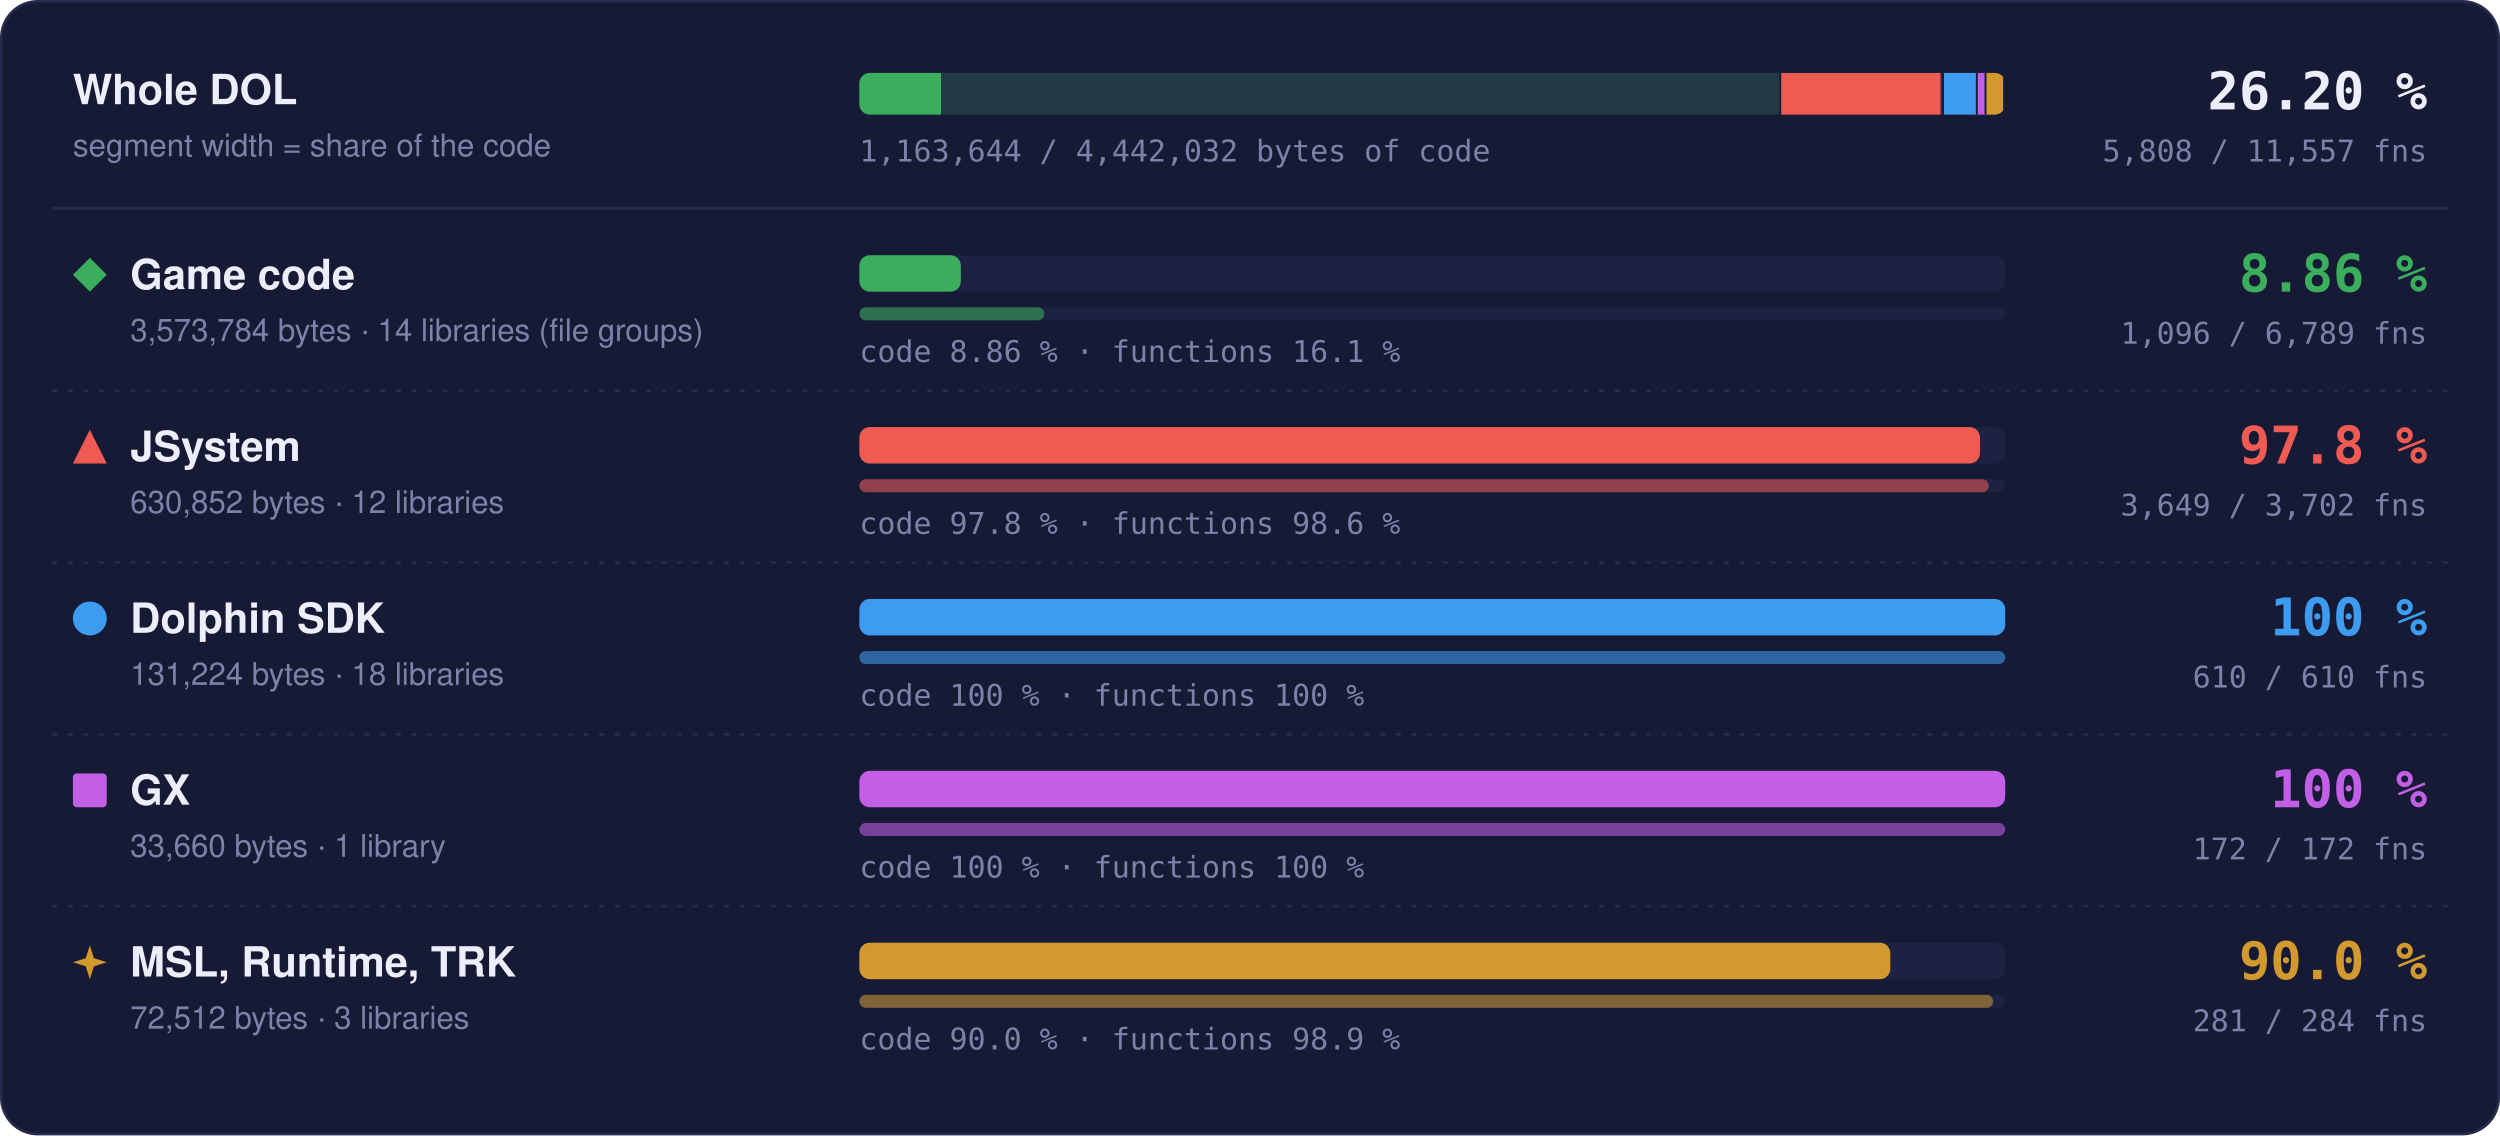
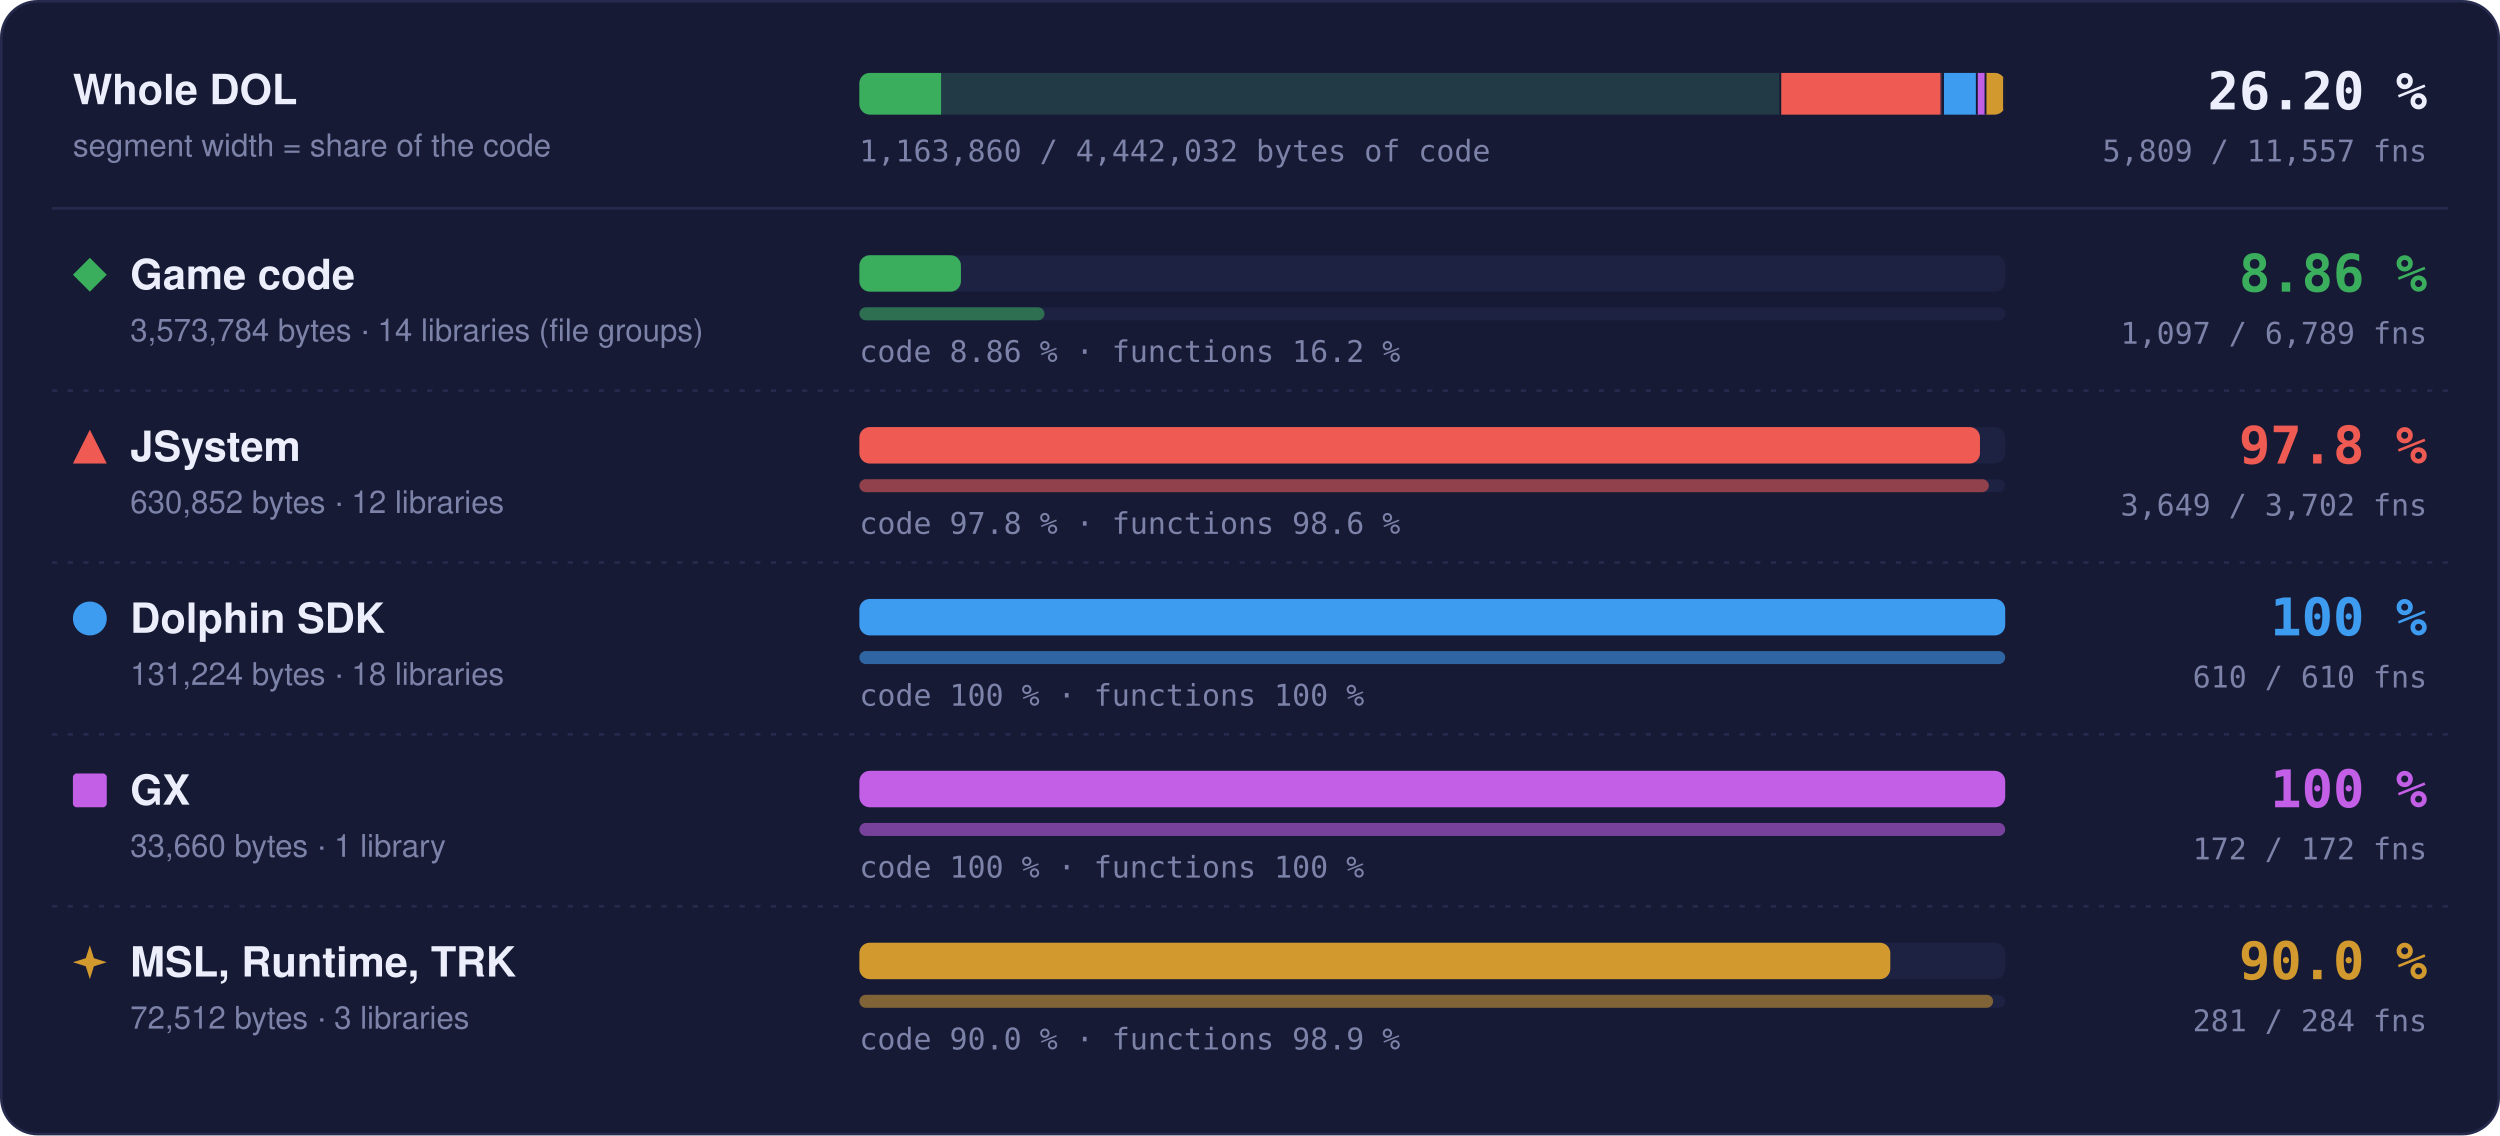
- <svg xmlns="http://www.w3.org/2000/svg" width="960" height="436" viewBox="0 0 960 436" role="img" aria-label="Matched code and functions per region: Game code 8.86 % of code, 1096 of 6789 functions; JSystem 97.8 % of code, 3649 of 3702 functions; Dolphin SDK 100 % of code, 610 of 610 functions; GX 100 % of code, 172 of 172 functions; MSL, Runtime, TRK 90.0 % of code, 281 of 284 functions">
+ <svg xmlns="http://www.w3.org/2000/svg" width="960" height="436" viewBox="0 0 960 436" role="img" aria-label="Matched code and functions per region: Game code 8.86 % of code, 1097 of 6789 functions; JSystem 97.8 % of code, 3649 of 3702 functions; Dolphin SDK 100 % of code, 610 of 610 functions; GX 100 % of code, 172 of 172 functions; MSL, Runtime, TRK 90.0 % of code, 281 of 284 functions">
  <style>text { font-family: -apple-system, BlinkMacSystemFont, 'Segoe UI', Helvetica, Arial, sans-serif; } .mono { font-family: ui-monospace, SFMono-Regular, 'SF Mono', Menlo, Consolas, monospace; } .grow { transform-box: fill-box; transform-origin: 0 50%; animation: grow 1.4s cubic-bezier(.2,.8,.2,1) both; } @keyframes grow { from { transform: scaleX(0); } } @media (prefers-reduced-motion: reduce) { * { animation: none !important; } }</style>
  <rect x="0.5" y="0.5" width="959" height="435" rx="14" fill="#161a34" stroke="#262b4e" />
  <text x="28" y="40" font-size="16" font-weight="700" fill="#eceefb">Whole DOL</text>
  <text x="28" y="60" font-size="12" fill="#7c82a8">segment width = share of the code</text>
  <rect x="330" y="28" width="440" height="16" rx="4" fill="#1d2142" />
  <clipPath id="wb">
    <rect x="330" y="28" width="440" height="16" rx="4" />
  </clipPath>
  <g clip-path="url(#wb)">
    <rect x="330.00" y="28" width="354.00" height="16" fill="#3aae5c" fill-opacity="0.18" />
-     <rect class="grow" x="330.00" y="28" width="31.36" height="16" fill="#3aae5c" />
+     <rect class="grow" x="330.00" y="28" width="31.38" height="16" fill="#3aae5c" />
    <rect x="683.25" y="28" width="1.5" height="16" fill="#161a34" />
    <rect x="684.00" y="28" width="62.49" height="16" fill="#ef5b52" fill-opacity="0.18" />
    <rect class="grow" x="684.00" y="28" width="61.11" height="16" fill="#ef5b52" />
    <rect x="745.74" y="28" width="1.5" height="16" fill="#161a34" />
    <rect x="746.49" y="28" width="13.00" height="16" fill="#3d9cf0" fill-opacity="0.18" />
    <rect class="grow" x="746.49" y="28" width="13.00" height="16" fill="#3d9cf0" />
    <rect x="758.73" y="28" width="1.5" height="16" fill="#161a34" />
    <rect x="759.48" y="28" width="3.33" height="16" fill="#c35ee6" fill-opacity="0.18" />
    <rect class="grow" x="759.48" y="28" width="3.33" height="16" fill="#c35ee6" />
    <rect x="762.07" y="28" width="1.5" height="16" fill="#161a34" />
    <rect x="762.82" y="28" width="7.18" height="16" fill="#d29a2e" fill-opacity="0.18" />
    <rect class="grow" x="762.82" y="28" width="6.46" height="16" fill="#d29a2e" />
    <rect x="769.25" y="28" width="1.5" height="16" fill="#161a34" />
  </g>
  <text x="932" y="42" text-anchor="end" class="mono" font-size="20" font-weight="700" fill="#eceefb">26.20 %</text>
-   <text x="932" y="62" text-anchor="end" class="mono" font-size="11.5" fill="#7c82a8">5,808 / 11,557 fns</text>
-   <text x="330" y="62" class="mono" font-size="11.5" fill="#7c82a8">1,163,644 / 4,442,032 bytes of code</text>
+   <text x="932" y="62" text-anchor="end" class="mono" font-size="11.5" fill="#7c82a8">5,809 / 11,557 fns</text>
+   <text x="330" y="62" class="mono" font-size="11.5" fill="#7c82a8">1,163,860 / 4,442,032 bytes of code</text>
  <line x1="20" x2="940" y1="80" y2="80" stroke="#262b4e" />
  <g fill="#3aae5c">
    <path d="M34.5 99L41 105.5L34.5 112L28 105.5Z" />
  </g>
  <text x="50" y="111" font-size="16" font-weight="700" fill="#eceefb">Game code</text>
  <text x="50" y="131" font-size="12" fill="#7c82a8">3,573,784 bytes · 14 libraries (file groups)</text>
  <rect x="330" y="98" width="440" height="14" rx="4" fill="#1d2142" />
-   <rect class="grow" style="animation-delay:0.0s" x="330" y="98" width="38.97" height="14" rx="4" fill="#3aae5c" />
+   <rect class="grow" style="animation-delay:0.0s" x="330" y="98" width="39.00" height="14" rx="4" fill="#3aae5c" />
  <rect x="330" y="118" width="440" height="5" rx="2.5" fill="#1d2142" />
-   <rect class="grow" style="animation-delay:0.2s" x="330" y="118" width="71.03" height="5" rx="2.5" fill="#3aae5c" fill-opacity="0.55" />
-   <text x="330" y="139" class="mono" font-size="11.5" fill="#7c82a8">code 8.86 % · functions 16.1 %</text>
+   <rect class="grow" style="animation-delay:0.2s" x="330" y="118" width="71.10" height="5" rx="2.5" fill="#3aae5c" fill-opacity="0.55" />
+   <text x="330" y="139" class="mono" font-size="11.5" fill="#7c82a8">code 8.86 % · functions 16.2 %</text>
  <text x="932" y="112" text-anchor="end" class="mono" font-size="20" font-weight="700" fill="#3aae5c">8.86 %</text>
-   <text x="932" y="132" text-anchor="end" class="mono" font-size="11.5" fill="#7c82a8">1,096 / 6,789 fns</text>
+   <text x="932" y="132" text-anchor="end" class="mono" font-size="11.5" fill="#7c82a8">1,097 / 6,789 fns</text>
  <line x1="20" x2="940" y1="150" y2="150" stroke="#262b4e" stroke-dasharray="2 4" />
  <g fill="#ef5b52">
    <path d="M34.5 165L41 178L28 178Z" />
  </g>
  <text x="50" y="177" font-size="16" font-weight="700" fill="#eceefb">JSystem</text>
  <text x="50" y="197" font-size="12" fill="#7c82a8">630,852 bytes · 12 libraries</text>
  <rect x="330" y="164" width="440" height="14" rx="4" fill="#1d2142" />
  <rect class="grow" style="animation-delay:0.1s" x="330" y="164" width="430.31" height="14" rx="4" fill="#ef5b52" />
  <rect x="330" y="184" width="440" height="5" rx="2.5" fill="#1d2142" />
  <rect class="grow" style="animation-delay:0.3s" x="330" y="184" width="433.70" height="5" rx="2.5" fill="#ef5b52" fill-opacity="0.55" />
  <text x="330" y="205" class="mono" font-size="11.5" fill="#7c82a8">code 97.8 % · functions 98.6 %</text>
  <text x="932" y="178" text-anchor="end" class="mono" font-size="20" font-weight="700" fill="#ef5b52">97.8 %</text>
  <text x="932" y="198" text-anchor="end" class="mono" font-size="11.5" fill="#7c82a8">3,649 / 3,702 fns</text>
  <line x1="20" x2="940" y1="216" y2="216" stroke="#262b4e" stroke-dasharray="2 4" />
  <g fill="#3d9cf0">
    <circle cx="34.5" cy="237.5" r="6.5" />
  </g>
  <text x="50" y="243" font-size="16" font-weight="700" fill="#eceefb">Dolphin SDK</text>
  <text x="50" y="263" font-size="12" fill="#7c82a8">131,224 bytes · 18 libraries</text>
  <rect x="330" y="230" width="440" height="14" rx="4" fill="#1d2142" />
  <rect class="grow" style="animation-delay:0.2s" x="330" y="230" width="440.00" height="14" rx="4" fill="#3d9cf0" />
  <rect x="330" y="250" width="440" height="5" rx="2.5" fill="#1d2142" />
  <rect class="grow" style="animation-delay:0.4s" x="330" y="250" width="440.00" height="5" rx="2.5" fill="#3d9cf0" fill-opacity="0.55" />
  <text x="330" y="271" class="mono" font-size="11.5" fill="#7c82a8">code 100 % · functions 100 %</text>
  <text x="932" y="244" text-anchor="end" class="mono" font-size="20" font-weight="700" fill="#3d9cf0">100 %</text>
  <text x="932" y="264" text-anchor="end" class="mono" font-size="11.5" fill="#7c82a8">610 / 610 fns</text>
  <line x1="20" x2="940" y1="282" y2="282" stroke="#262b4e" stroke-dasharray="2 4" />
  <g fill="#c35ee6">
    <rect x="28" y="297" width="13" height="13" rx="1.5" />
  </g>
  <text x="50" y="309" font-size="16" font-weight="700" fill="#eceefb">GX</text>
  <text x="50" y="329" font-size="12" fill="#7c82a8">33,660 bytes · 1 library</text>
  <rect x="330" y="296" width="440" height="14" rx="4" fill="#1d2142" />
  <rect class="grow" style="animation-delay:0.3s" x="330" y="296" width="440.00" height="14" rx="4" fill="#c35ee6" />
  <rect x="330" y="316" width="440" height="5" rx="2.5" fill="#1d2142" />
  <rect class="grow" style="animation-delay:0.5s" x="330" y="316" width="440.00" height="5" rx="2.5" fill="#c35ee6" fill-opacity="0.55" />
  <text x="330" y="337" class="mono" font-size="11.5" fill="#7c82a8">code 100 % · functions 100 %</text>
  <text x="932" y="310" text-anchor="end" class="mono" font-size="20" font-weight="700" fill="#c35ee6">100 %</text>
  <text x="932" y="330" text-anchor="end" class="mono" font-size="11.5" fill="#7c82a8">172 / 172 fns</text>
  <line x1="20" x2="940" y1="348" y2="348" stroke="#262b4e" stroke-dasharray="2 4" />
  <g fill="#d29a2e">
    <path d="M34.5 363L36.06 367.94L41 369.5L36.06 371.06L34.5 376L32.94 371.06L28 369.5L32.94 367.94Z" />
  </g>
  <text x="50" y="375" font-size="16" font-weight="700" fill="#eceefb">MSL, Runtime, TRK</text>
  <text x="50" y="395" font-size="12" fill="#7c82a8">72,512 bytes · 3 libraries</text>
  <rect x="330" y="362" width="440" height="14" rx="4" fill="#1d2142" />
  <rect class="grow" style="animation-delay:0.4s" x="330" y="362" width="395.87" height="14" rx="4" fill="#d29a2e" />
  <rect x="330" y="382" width="440" height="5" rx="2.5" fill="#1d2142" />
  <rect class="grow" style="animation-delay:0.6s" x="330" y="382" width="435.35" height="5" rx="2.5" fill="#d29a2e" fill-opacity="0.55" />
  <text x="330" y="403" class="mono" font-size="11.5" fill="#7c82a8">code 90.0 % · functions 98.9 %</text>
  <text x="932" y="376" text-anchor="end" class="mono" font-size="20" font-weight="700" fill="#d29a2e">90.0 %</text>
  <text x="932" y="396" text-anchor="end" class="mono" font-size="11.5" fill="#7c82a8">281 / 284 fns</text>
</svg>
